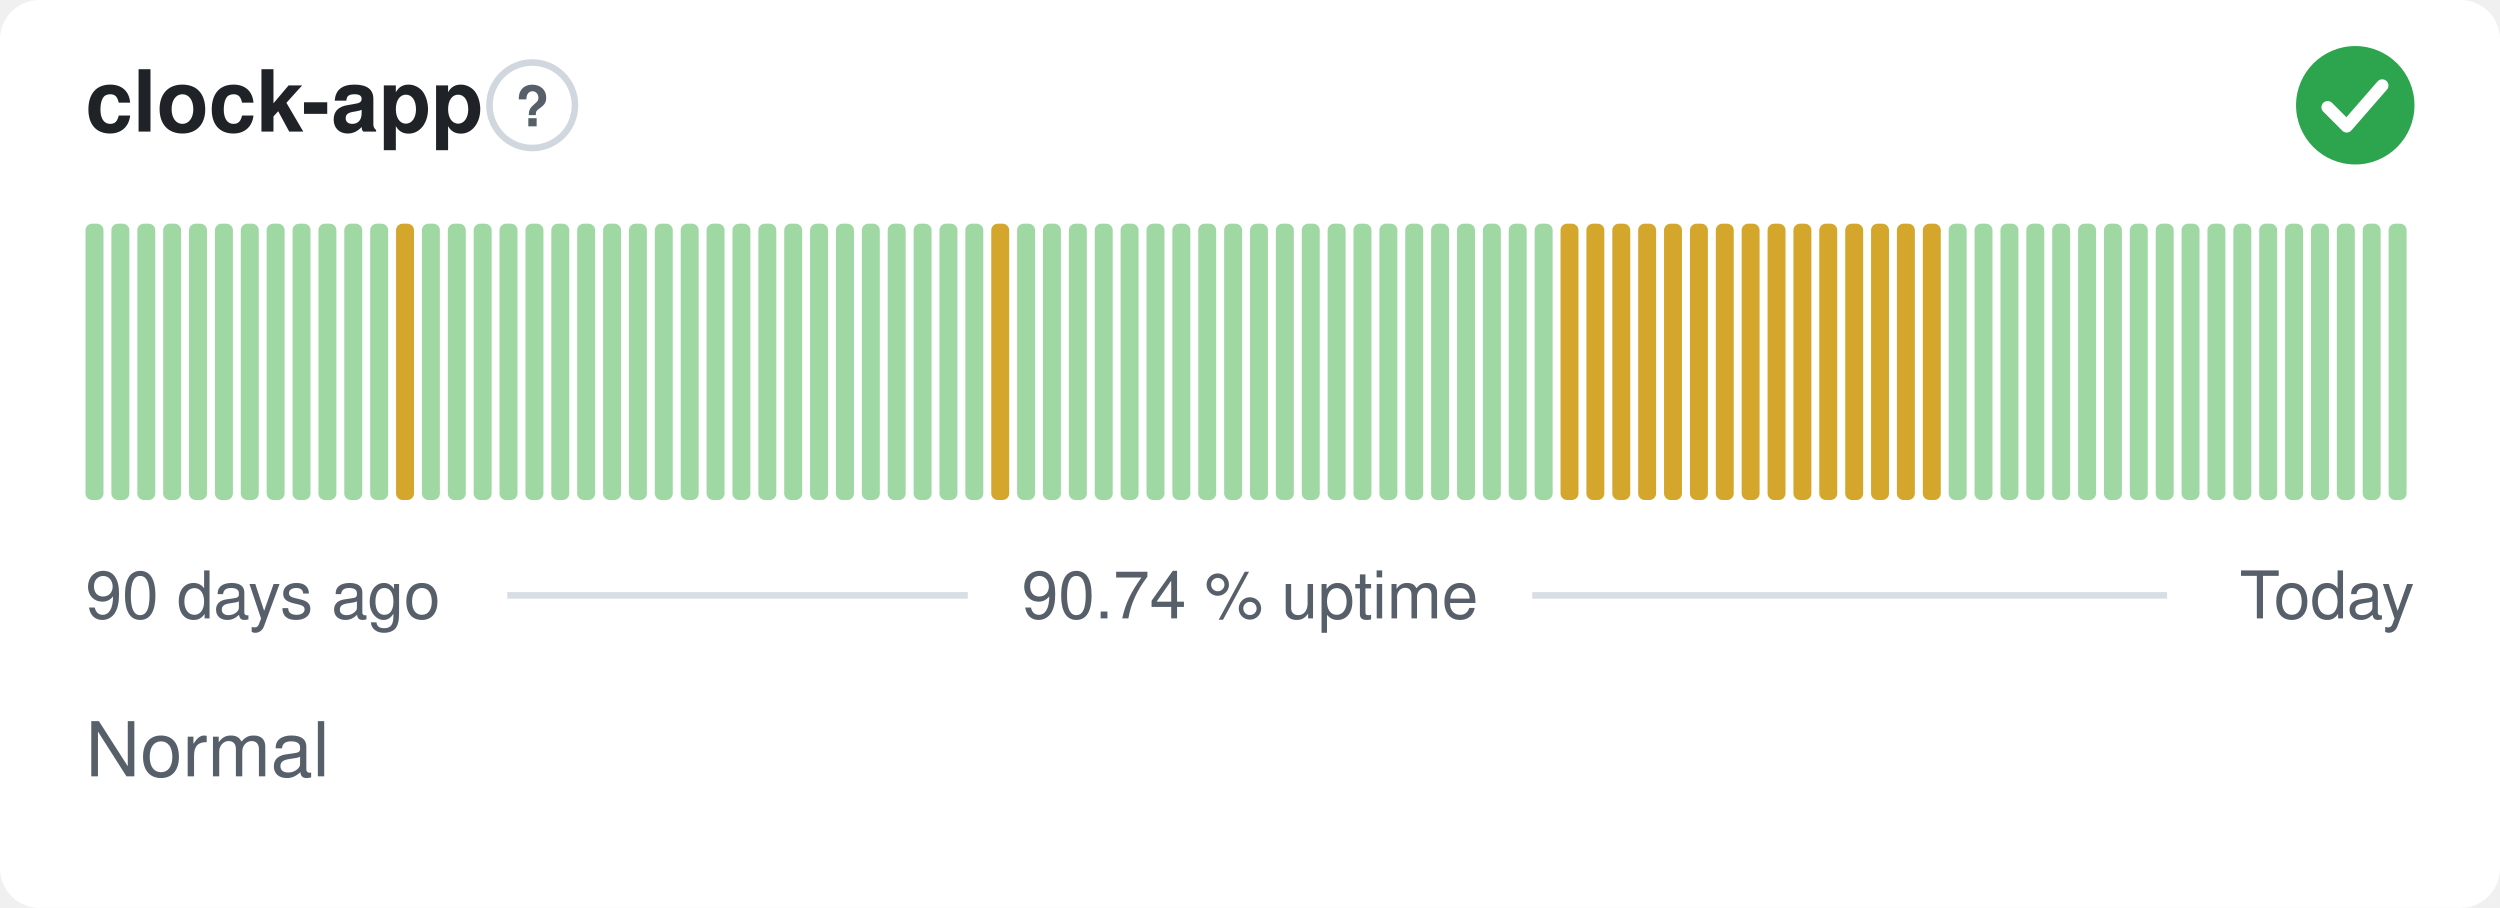
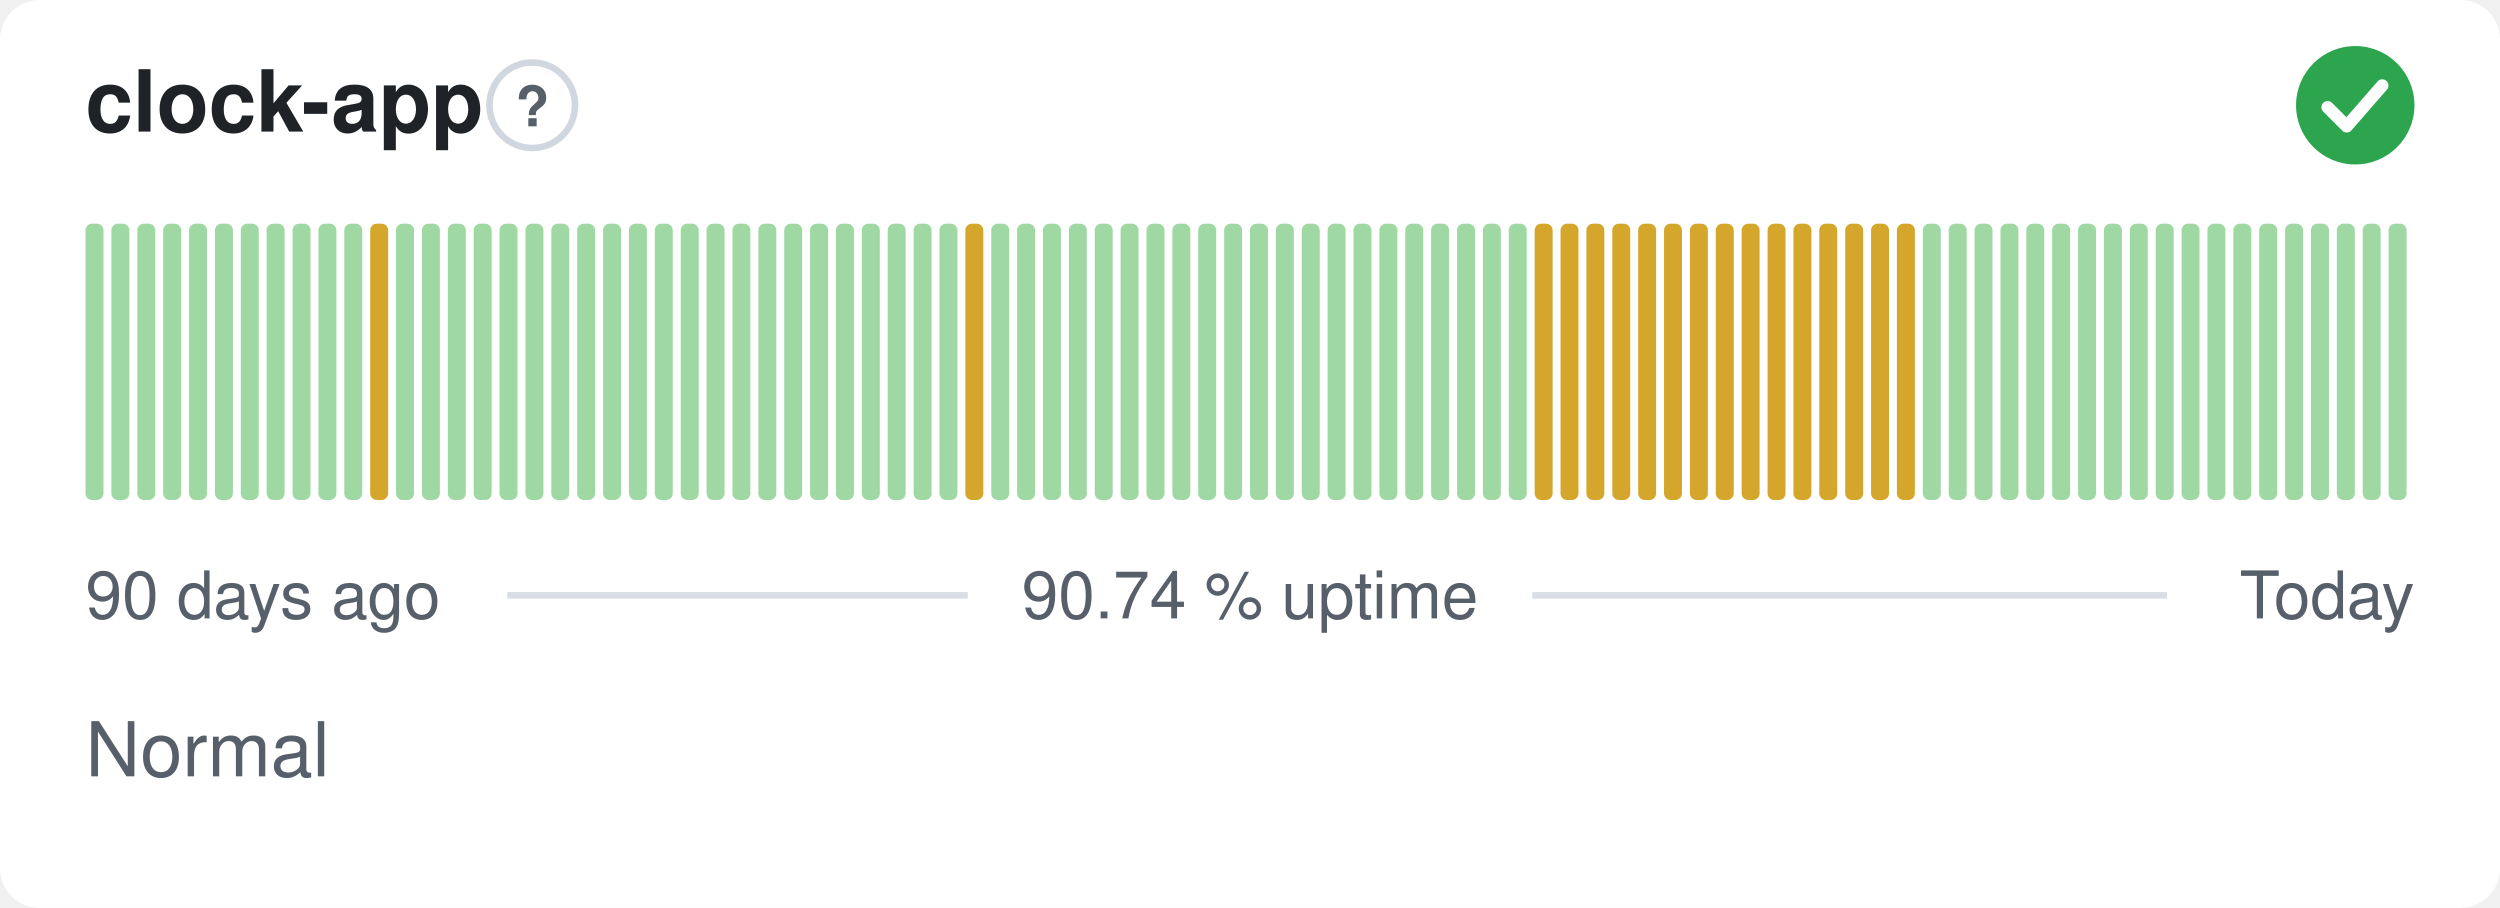
<svg xmlns="http://www.w3.org/2000/svg" width="380" height="138" viewBox="0 0 380 138" role="img" aria-label="clock-app: Normal, 90.74 % uptime over the last 90 days" font-family="-apple-system,BlinkMacSystemFont,'Segoe UI',Helvetica,Arial,sans-serif">
  <style>
    @media (prefers-color-scheme: dark) {
      .bg { fill: #0d1117 }
      .title { fill: #e6edf3 }
      .muted { fill: #8b949e }
      .hint { stroke: #30363d }
      .rule { stroke: #30363d }
      .nodata { fill: #21262d }
    }
  </style>
  <rect class="bg" width="380" height="138" rx="6" fill="#ffffff" />
  <text class="title" x="13" y="20" font-size="13" font-weight="600" fill="#1f2328">clock-app</text>
  <circle class="hint" cx="80.9" cy="16" r="6.5" fill="none" stroke="#d0d7de" stroke-width="1" />
  <text class="muted" x="80.9" y="19.2" text-anchor="middle" font-size="8.5" font-weight="700" fill="#57606a">?</text>
  <circle cx="358" cy="16" r="9" fill="#2da44e" />
  <path d="M353.80 16.30l2.90 2.90 5.40 -6.20" fill="none" stroke="#fff" stroke-width="1.89" stroke-linecap="round" stroke-linejoin="round" />
  <rect x="13.00" y="34.00" width="2.73" height="42.00" rx="1" fill="#9fd8a3" />
  <rect x="16.93" y="34.00" width="2.73" height="42.00" rx="1" fill="#9fd8a3" />
  <rect x="20.87" y="34.00" width="2.73" height="42.00" rx="1" fill="#9fd8a3" />
  <rect x="24.80" y="34.00" width="2.73" height="42.00" rx="1" fill="#9fd8a3" />
  <rect x="28.73" y="34.00" width="2.73" height="42.00" rx="1" fill="#9fd8a3" />
  <rect x="32.67" y="34.00" width="2.73" height="42.00" rx="1" fill="#9fd8a3" />
  <rect x="36.60" y="34.00" width="2.73" height="42.00" rx="1" fill="#9fd8a3" />
  <rect x="40.53" y="34.00" width="2.73" height="42.00" rx="1" fill="#9fd8a3" />
  <rect x="44.47" y="34.00" width="2.73" height="42.00" rx="1" fill="#9fd8a3" />
  <rect x="48.40" y="34.00" width="2.73" height="42.00" rx="1" fill="#9fd8a3" />
  <rect x="52.33" y="34.00" width="2.73" height="42.00" rx="1" fill="#9fd8a3" />
-   <rect x="56.27" y="34.00" width="2.73" height="42.00" rx="1" fill="#9fd8a3" />
-   <rect x="60.20" y="34.00" width="2.73" height="42.00" rx="1" fill="#d4a72c" />
+   <rect x="56.27" y="34.00" width="2.73" height="42.00" rx="1" fill="#d4a72c" />
+   <rect x="60.20" y="34.00" width="2.73" height="42.00" rx="1" fill="#9fd8a3" />
  <rect x="64.13" y="34.00" width="2.73" height="42.00" rx="1" fill="#9fd8a3" />
  <rect x="68.07" y="34.00" width="2.73" height="42.00" rx="1" fill="#9fd8a3" />
  <rect x="72.00" y="34.00" width="2.73" height="42.00" rx="1" fill="#9fd8a3" />
  <rect x="75.93" y="34.00" width="2.73" height="42.00" rx="1" fill="#9fd8a3" />
  <rect x="79.87" y="34.00" width="2.73" height="42.00" rx="1" fill="#9fd8a3" />
  <rect x="83.80" y="34.00" width="2.73" height="42.00" rx="1" fill="#9fd8a3" />
  <rect x="87.73" y="34.00" width="2.73" height="42.00" rx="1" fill="#9fd8a3" />
  <rect x="91.67" y="34.00" width="2.73" height="42.00" rx="1" fill="#9fd8a3" />
  <rect x="95.60" y="34.00" width="2.73" height="42.00" rx="1" fill="#9fd8a3" />
  <rect x="99.53" y="34.00" width="2.73" height="42.00" rx="1" fill="#9fd8a3" />
  <rect x="103.47" y="34.00" width="2.73" height="42.00" rx="1" fill="#9fd8a3" />
  <rect x="107.40" y="34.00" width="2.73" height="42.00" rx="1" fill="#9fd8a3" />
  <rect x="111.33" y="34.00" width="2.73" height="42.00" rx="1" fill="#9fd8a3" />
  <rect x="115.27" y="34.00" width="2.73" height="42.00" rx="1" fill="#9fd8a3" />
  <rect x="119.20" y="34.00" width="2.73" height="42.00" rx="1" fill="#9fd8a3" />
  <rect x="123.13" y="34.00" width="2.73" height="42.00" rx="1" fill="#9fd8a3" />
  <rect x="127.07" y="34.00" width="2.73" height="42.00" rx="1" fill="#9fd8a3" />
  <rect x="131.00" y="34.00" width="2.73" height="42.00" rx="1" fill="#9fd8a3" />
  <rect x="134.93" y="34.00" width="2.73" height="42.00" rx="1" fill="#9fd8a3" />
  <rect x="138.87" y="34.00" width="2.73" height="42.00" rx="1" fill="#9fd8a3" />
  <rect x="142.80" y="34.00" width="2.73" height="42.00" rx="1" fill="#9fd8a3" />
-   <rect x="146.73" y="34.00" width="2.73" height="42.00" rx="1" fill="#9fd8a3" />
-   <rect x="150.67" y="34.00" width="2.73" height="42.00" rx="1" fill="#d4a72c" />
+   <rect x="146.73" y="34.00" width="2.73" height="42.00" rx="1" fill="#d4a72c" />
+   <rect x="150.67" y="34.00" width="2.73" height="42.00" rx="1" fill="#9fd8a3" />
  <rect x="154.60" y="34.00" width="2.73" height="42.00" rx="1" fill="#9fd8a3" />
  <rect x="158.53" y="34.00" width="2.73" height="42.00" rx="1" fill="#9fd8a3" />
  <rect x="162.47" y="34.00" width="2.73" height="42.00" rx="1" fill="#9fd8a3" />
  <rect x="166.40" y="34.00" width="2.73" height="42.00" rx="1" fill="#9fd8a3" />
  <rect x="170.33" y="34.00" width="2.73" height="42.00" rx="1" fill="#9fd8a3" />
  <rect x="174.27" y="34.00" width="2.73" height="42.00" rx="1" fill="#9fd8a3" />
  <rect x="178.20" y="34.00" width="2.73" height="42.00" rx="1" fill="#9fd8a3" />
  <rect x="182.13" y="34.00" width="2.73" height="42.00" rx="1" fill="#9fd8a3" />
  <rect x="186.07" y="34.00" width="2.73" height="42.00" rx="1" fill="#9fd8a3" />
  <rect x="190.00" y="34.00" width="2.73" height="42.00" rx="1" fill="#9fd8a3" />
  <rect x="193.93" y="34.00" width="2.73" height="42.00" rx="1" fill="#9fd8a3" />
  <rect x="197.87" y="34.00" width="2.73" height="42.00" rx="1" fill="#9fd8a3" />
  <rect x="201.80" y="34.00" width="2.73" height="42.00" rx="1" fill="#9fd8a3" />
  <rect x="205.73" y="34.00" width="2.73" height="42.00" rx="1" fill="#9fd8a3" />
  <rect x="209.67" y="34.00" width="2.73" height="42.00" rx="1" fill="#9fd8a3" />
  <rect x="213.60" y="34.00" width="2.73" height="42.00" rx="1" fill="#9fd8a3" />
  <rect x="217.53" y="34.00" width="2.73" height="42.00" rx="1" fill="#9fd8a3" />
  <rect x="221.47" y="34.00" width="2.73" height="42.00" rx="1" fill="#9fd8a3" />
  <rect x="225.40" y="34.00" width="2.73" height="42.00" rx="1" fill="#9fd8a3" />
  <rect x="229.33" y="34.00" width="2.73" height="42.00" rx="1" fill="#9fd8a3" />
-   <rect x="233.27" y="34.00" width="2.73" height="42.00" rx="1" fill="#9fd8a3" />
+   <rect x="233.27" y="34.00" width="2.73" height="42.00" rx="1" fill="#d4a72c" />
  <rect x="237.20" y="34.00" width="2.73" height="42.00" rx="1" fill="#d4a72c" />
  <rect x="241.13" y="34.00" width="2.73" height="42.00" rx="1" fill="#d4a72c" />
  <rect x="245.07" y="34.00" width="2.73" height="42.00" rx="1" fill="#d4a72c" />
  <rect x="249.00" y="34.00" width="2.73" height="42.00" rx="1" fill="#d4a72c" />
  <rect x="252.93" y="34.00" width="2.73" height="42.00" rx="1" fill="#d4a72c" />
  <rect x="256.87" y="34.00" width="2.73" height="42.00" rx="1" fill="#d4a72c" />
  <rect x="260.80" y="34.00" width="2.73" height="42.00" rx="1" fill="#d4a72c" />
  <rect x="264.73" y="34.00" width="2.73" height="42.00" rx="1" fill="#d4a72c" />
  <rect x="268.67" y="34.00" width="2.73" height="42.00" rx="1" fill="#d4a72c" />
  <rect x="272.60" y="34.00" width="2.73" height="42.00" rx="1" fill="#d4a72c" />
  <rect x="276.53" y="34.00" width="2.73" height="42.00" rx="1" fill="#d4a72c" />
  <rect x="280.47" y="34.00" width="2.73" height="42.00" rx="1" fill="#d4a72c" />
  <rect x="284.40" y="34.00" width="2.73" height="42.00" rx="1" fill="#d4a72c" />
  <rect x="288.33" y="34.00" width="2.73" height="42.00" rx="1" fill="#d4a72c" />
-   <rect x="292.27" y="34.00" width="2.73" height="42.00" rx="1" fill="#d4a72c" />
+   <rect x="292.27" y="34.00" width="2.73" height="42.00" rx="1" fill="#9fd8a3" />
  <rect x="296.20" y="34.00" width="2.73" height="42.00" rx="1" fill="#9fd8a3" />
  <rect x="300.13" y="34.00" width="2.73" height="42.00" rx="1" fill="#9fd8a3" />
  <rect x="304.07" y="34.00" width="2.73" height="42.00" rx="1" fill="#9fd8a3" />
  <rect x="308.00" y="34.00" width="2.73" height="42.00" rx="1" fill="#9fd8a3" />
  <rect x="311.93" y="34.00" width="2.73" height="42.00" rx="1" fill="#9fd8a3" />
  <rect x="315.87" y="34.00" width="2.73" height="42.00" rx="1" fill="#9fd8a3" />
  <rect x="319.80" y="34.00" width="2.73" height="42.00" rx="1" fill="#9fd8a3" />
  <rect x="323.73" y="34.00" width="2.73" height="42.00" rx="1" fill="#9fd8a3" />
  <rect x="327.67" y="34.00" width="2.73" height="42.00" rx="1" fill="#9fd8a3" />
  <rect x="331.60" y="34.00" width="2.73" height="42.00" rx="1" fill="#9fd8a3" />
  <rect x="335.53" y="34.00" width="2.73" height="42.00" rx="1" fill="#9fd8a3" />
  <rect x="339.47" y="34.00" width="2.73" height="42.00" rx="1" fill="#9fd8a3" />
  <rect x="343.40" y="34.00" width="2.73" height="42.00" rx="1" fill="#9fd8a3" />
  <rect x="347.33" y="34.00" width="2.73" height="42.00" rx="1" fill="#9fd8a3" />
  <rect x="351.27" y="34.00" width="2.73" height="42.00" rx="1" fill="#9fd8a3" />
  <rect x="355.20" y="34.00" width="2.73" height="42.00" rx="1" fill="#9fd8a3" />
  <rect x="359.13" y="34.00" width="2.73" height="42.00" rx="1" fill="#9fd8a3" />
  <rect x="363.07" y="34.00" width="2.73" height="42.00" rx="1" fill="#9fd8a3" />
  <text class="muted" x="13" y="94" font-size="10" fill="#57606a">90 days ago</text>
  <text class="muted" x="190" y="94" text-anchor="middle" font-size="10" fill="#57606a">90.74 % uptime</text>
  <text class="muted" x="367" y="94" text-anchor="end" font-size="10" fill="#57606a">Today</text>
  <line class="rule" x1="77.1" y1="90.5" x2="147.1" y2="90.5" stroke="#d8dee4" stroke-width="1" />
  <line class="rule" x1="232.9" y1="90.5" x2="329.4" y2="90.5" stroke="#d8dee4" stroke-width="1" />
  <text class="muted" x="13" y="118" font-size="11.5" fill="#57606a">Normal</text>
</svg>
